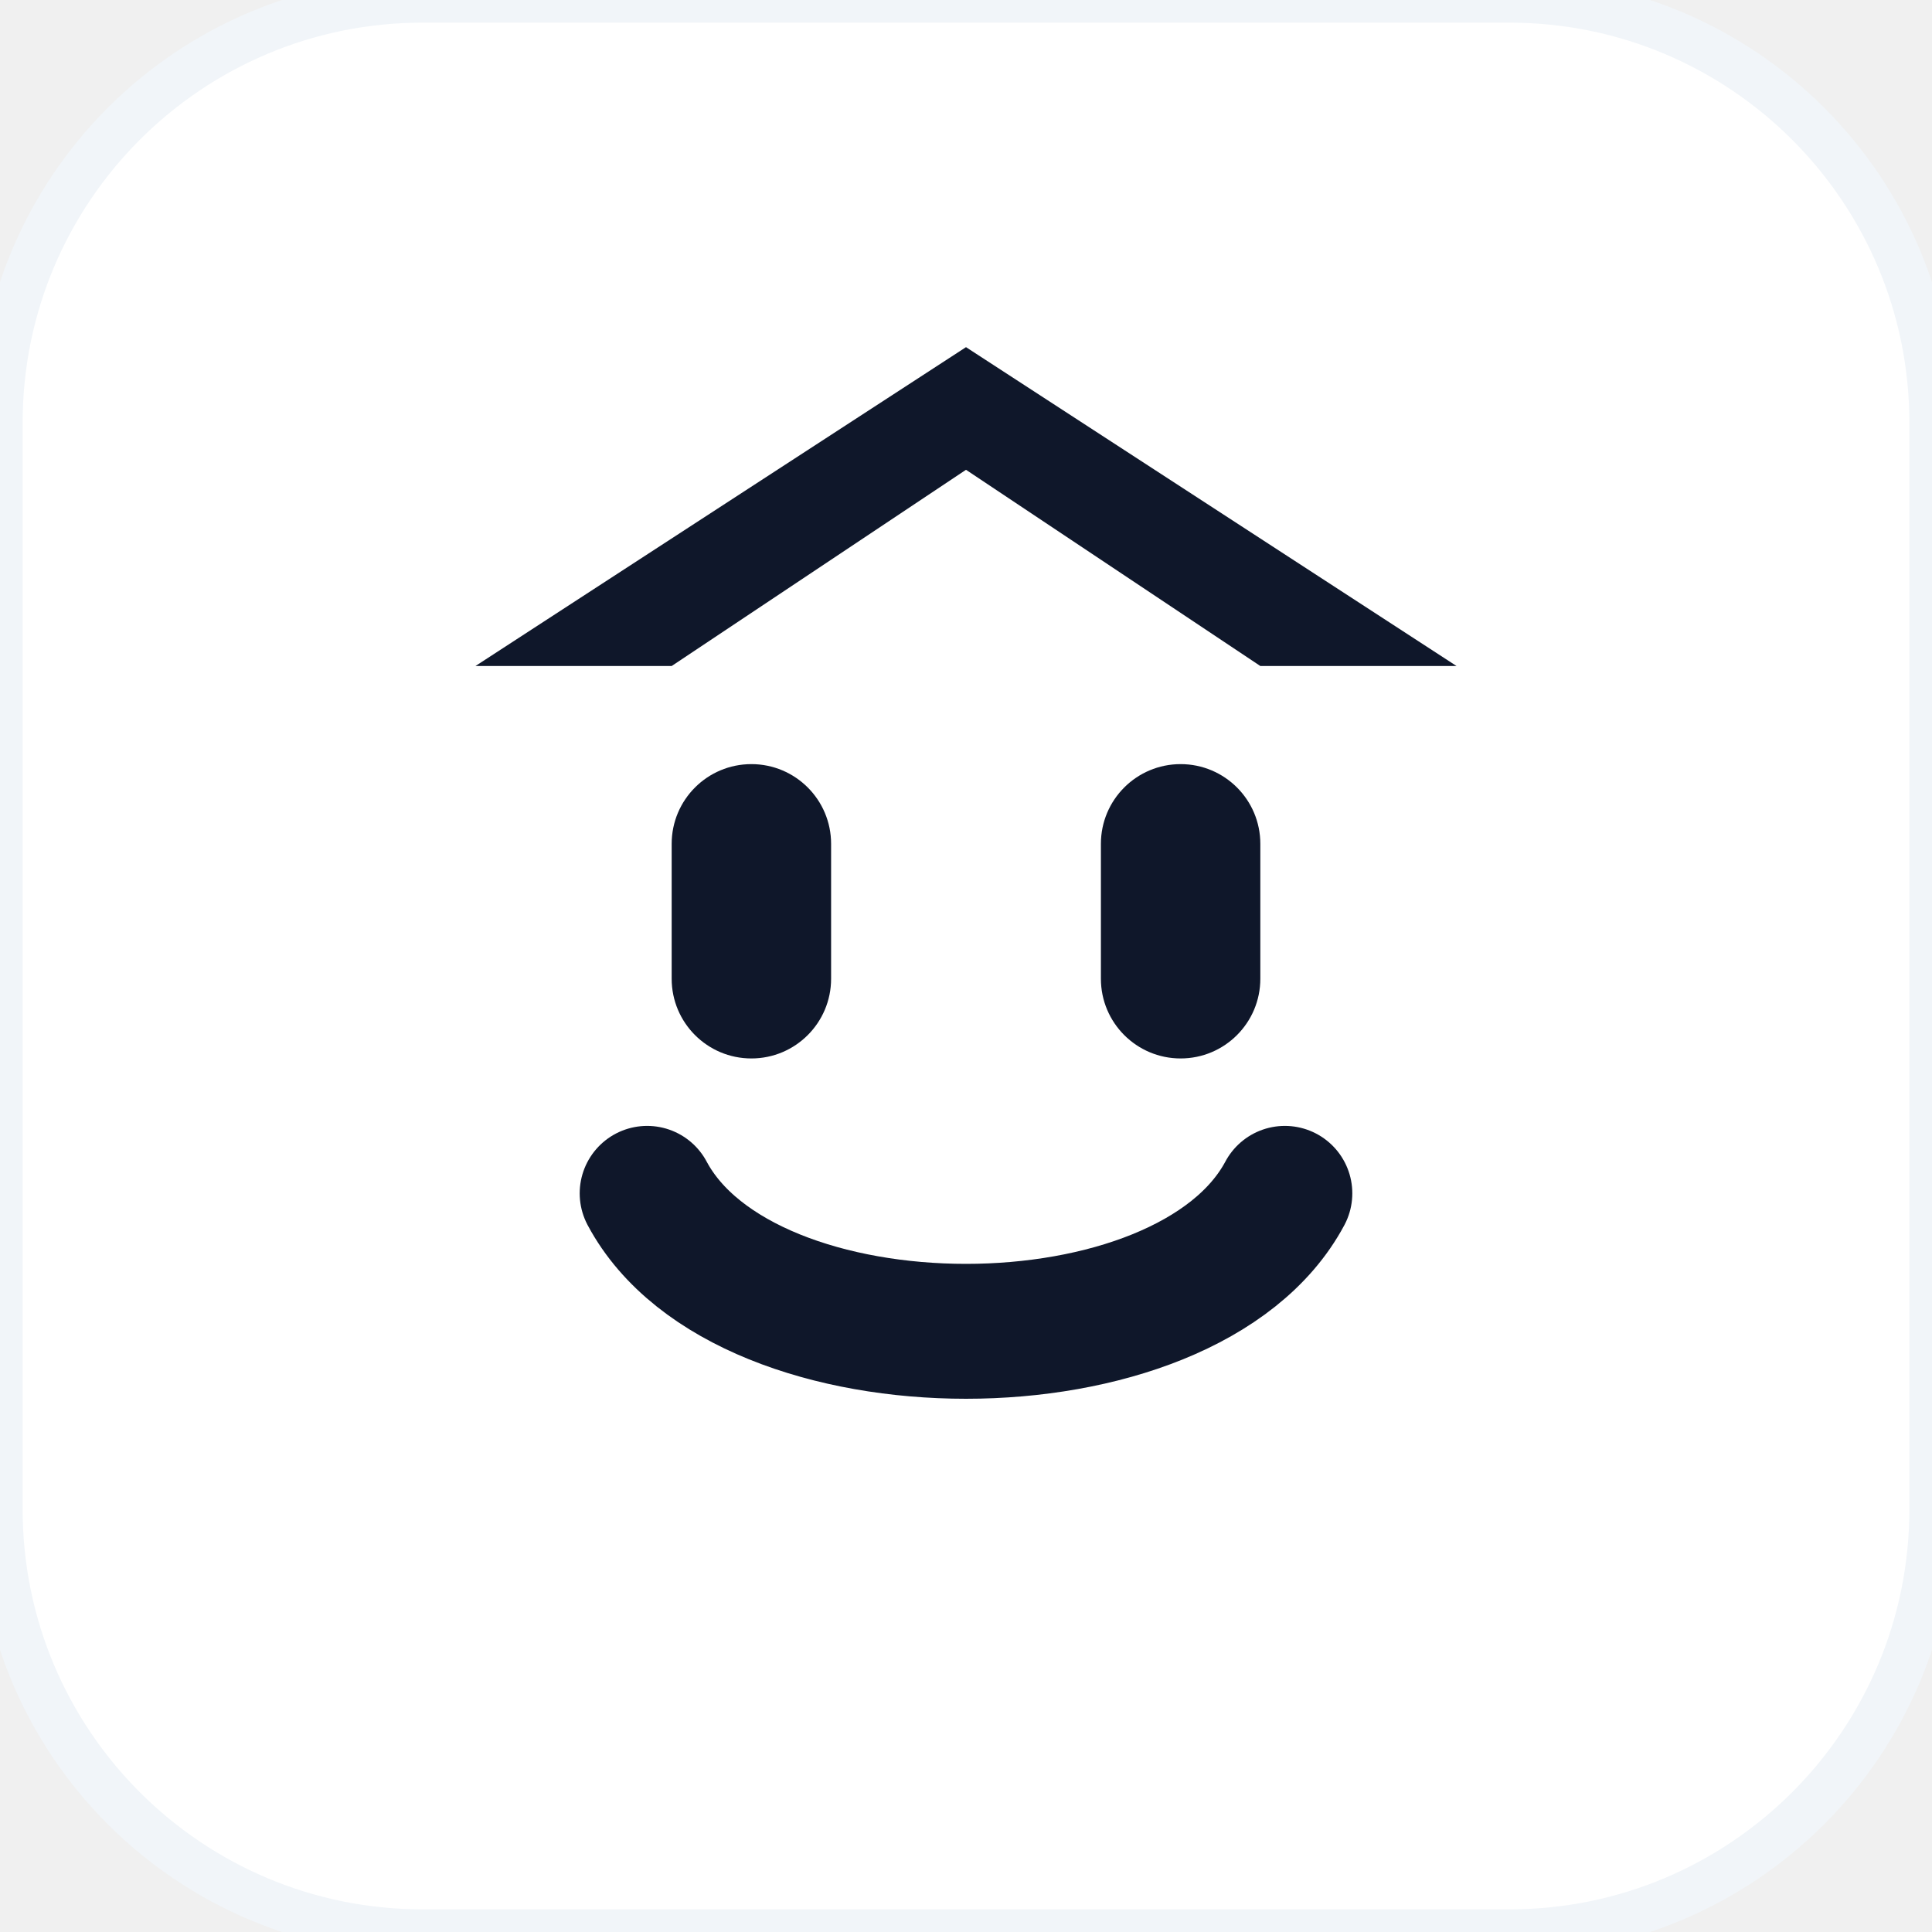
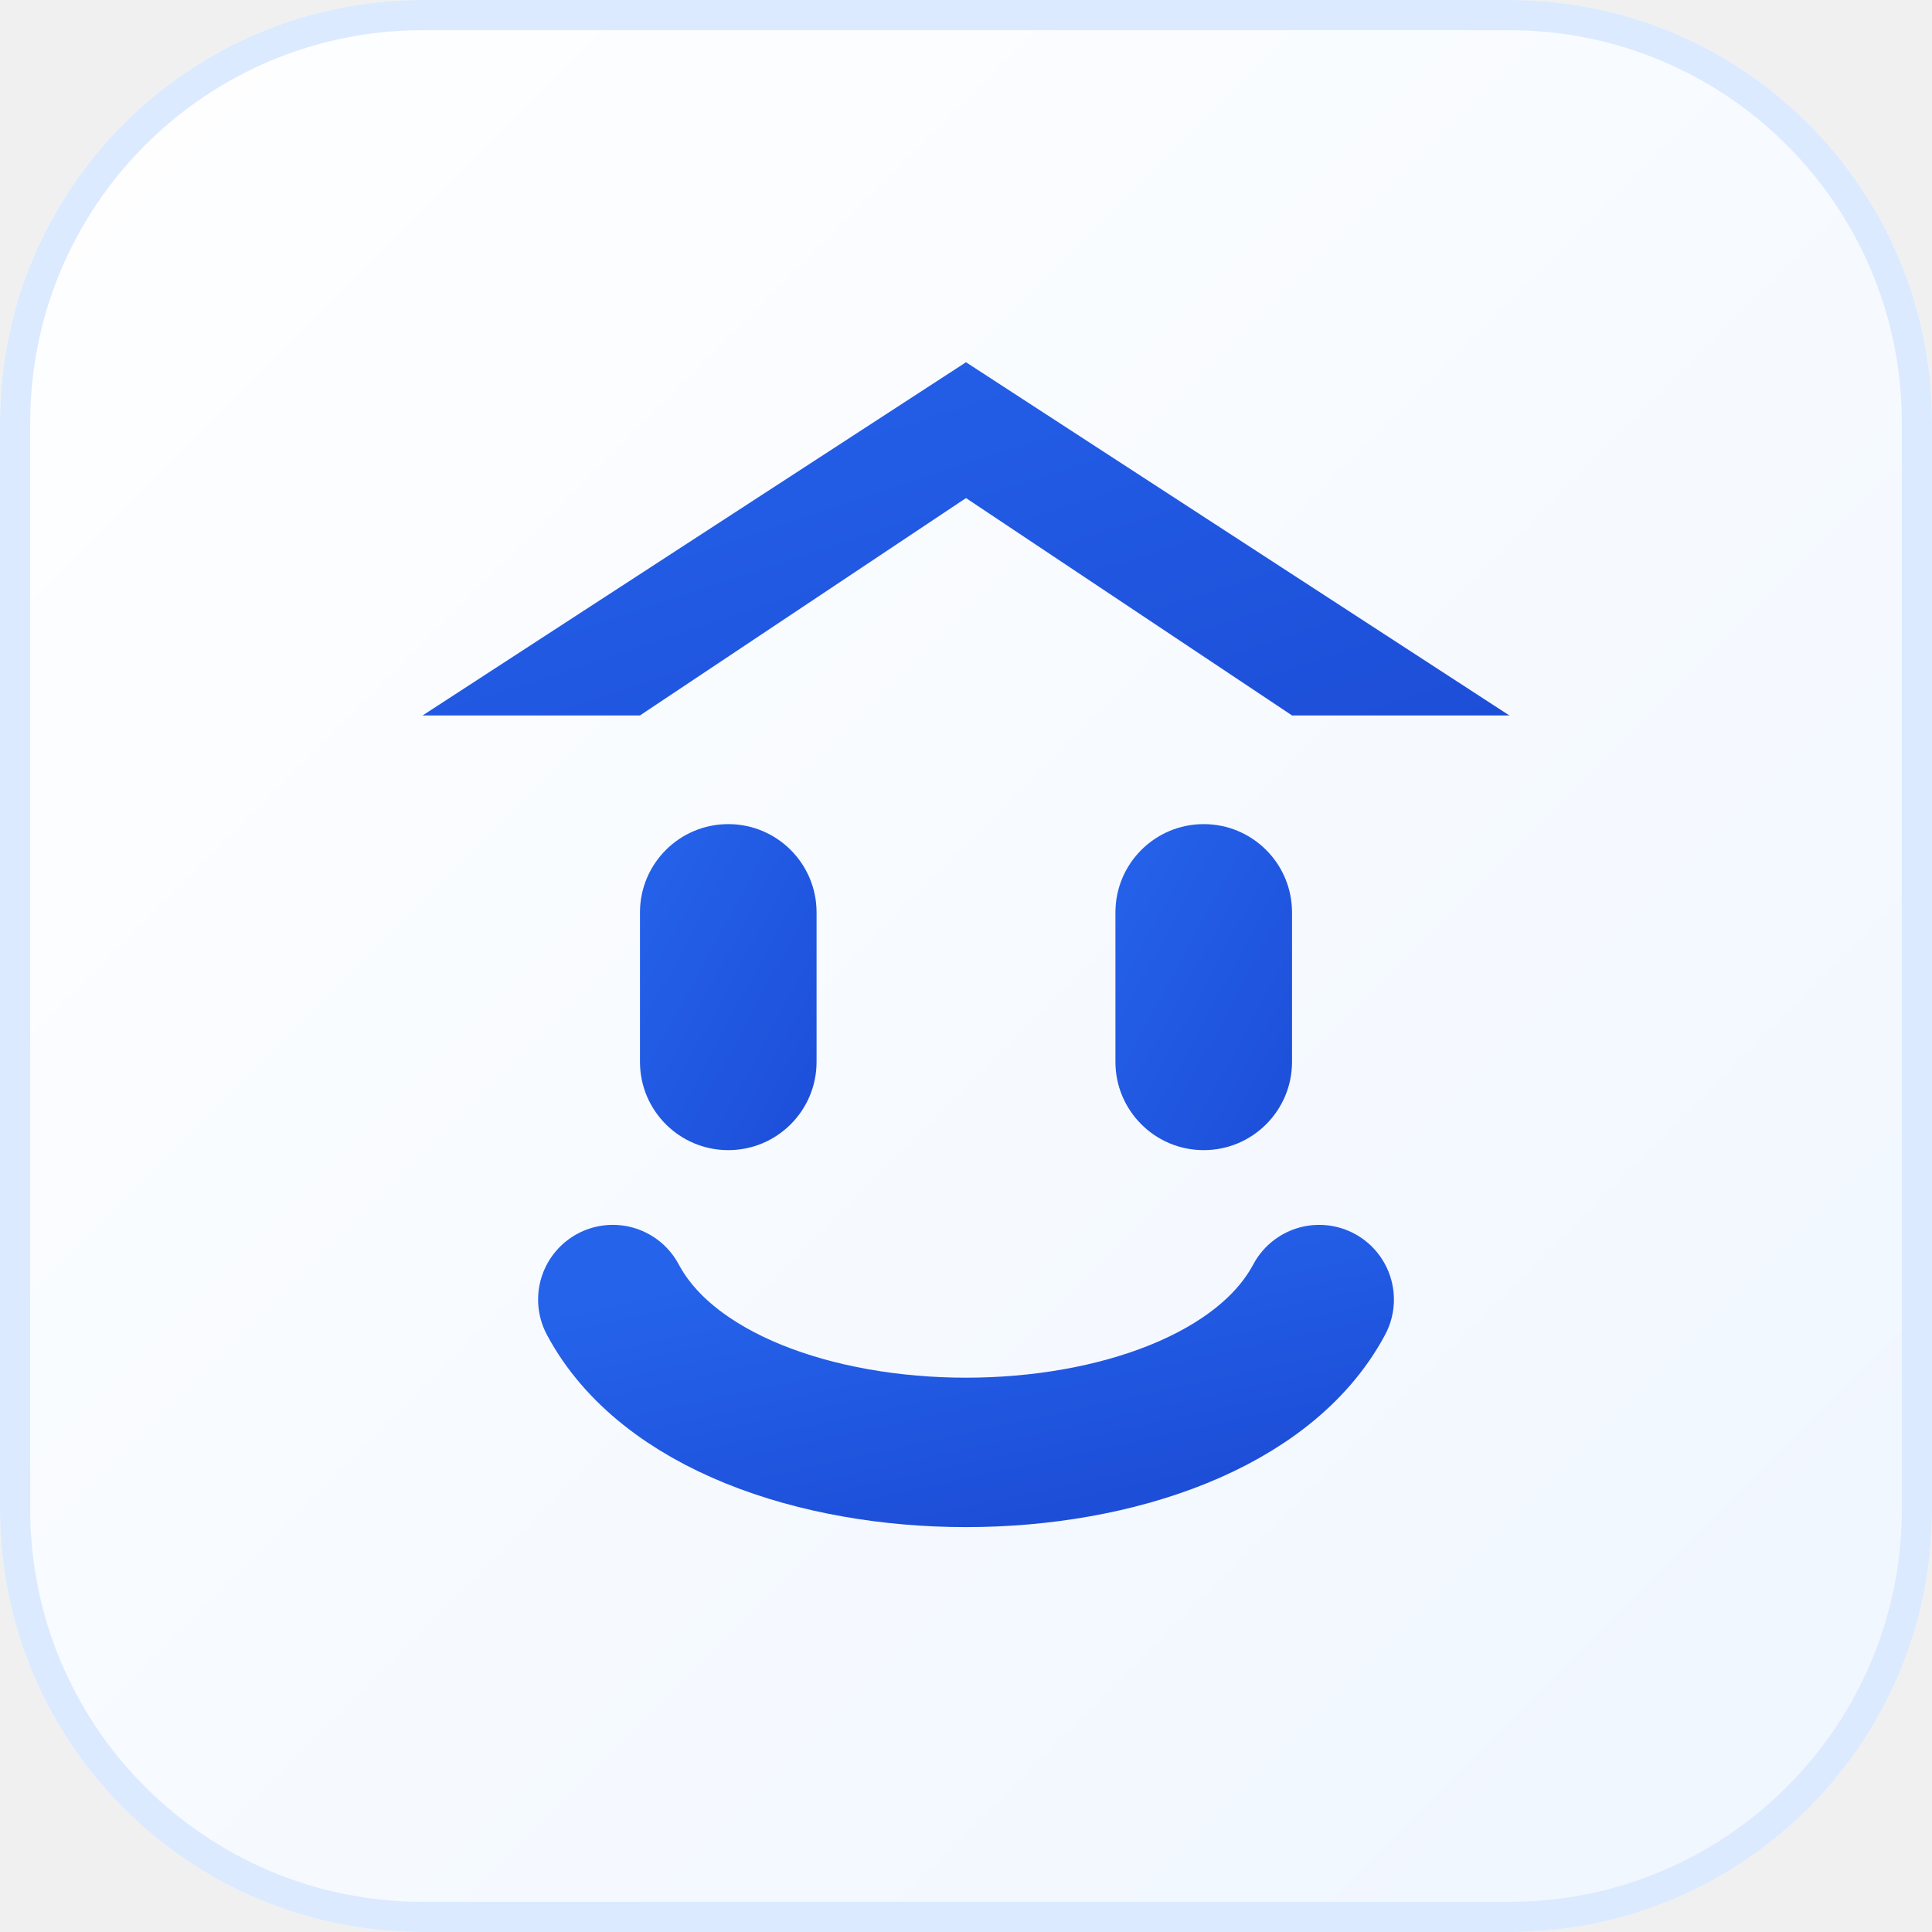
<svg xmlns="http://www.w3.org/2000/svg" viewBox="0 0 64 64" fill="none">
-   <style>
-     .fav-bg { fill: #FFFFFF; stroke: #F1F5F9; }
-     .fav-fill { fill: #0F172A; }
-     .fav-stroke { stroke: #0F172A; }
-     @media (prefers-color-scheme: dark) {
-       .fav-bg { fill: #0F172A; stroke: #1E293B; }
-       .fav-fill { fill: #F8FAFC; }
-       .fav-stroke { stroke: #F8FAFC; }
-     }
-   </style>
-   <rect class="fav-bg" width="64" height="64" rx="14" stroke-width="1.5" />
-   <g transform="translate(6, 5) scale(0.8125)">
-     <path class="fav-fill" d="M32 8L52 21H44L32 13L20 21H12L32 8Z" />
-     <rect class="fav-fill" x="20" y="25" width="6.5" height="12" rx="3.25" />
-     <rect class="fav-fill" x="37.5" y="25" width="6.5" height="12" rx="3.25" />
-     <path class="fav-stroke" d="M19 42.5C23 50 41 50 45 42.5" stroke-width="5.5" stroke-linecap="round" />
+   <defs>
+     <linearGradient id="hoxi-light-bg" x1="0%" y1="0%" x2="100%" y2="100%">
+       <stop offset="0%" stop-color="#FFFFFF" />
+       <stop offset="100%" stop-color="#EFF6FF" />
+     </linearGradient>
+     <linearGradient id="hoxi-blue-fg" x1="0%" y1="0%" x2="100%" y2="100%">
+       <stop offset="0%" stop-color="#2563EB" />
+       <stop offset="100%" stop-color="#1D4ED8" />
+     </linearGradient>
+   </defs>
+   <rect width="64" height="64" rx="14" fill="url(#hoxi-light-bg)" />
+   <rect x="0.5" y="0.5" width="63" height="63" rx="13.5" stroke="#DBEAFE" stroke-width="1" />
+   <g transform="translate(3.2, 4.8) scale(0.9)" fill="url(#hoxi-blue-fg)">
+     <path d="M32 8L52 21H44L32 13L20 21H12L32 8Z" />
+     <rect x="20" y="25" width="6.5" height="12" rx="3.25" />
+     <rect x="37.5" y="25" width="6.5" height="12" rx="3.25" />
+     <path d="M19 42.5C23 50 41 50 45 42.5" stroke="url(#hoxi-blue-fg)" stroke-width="5.5" stroke-linecap="round" fill="none" />
  </g>
</svg>
